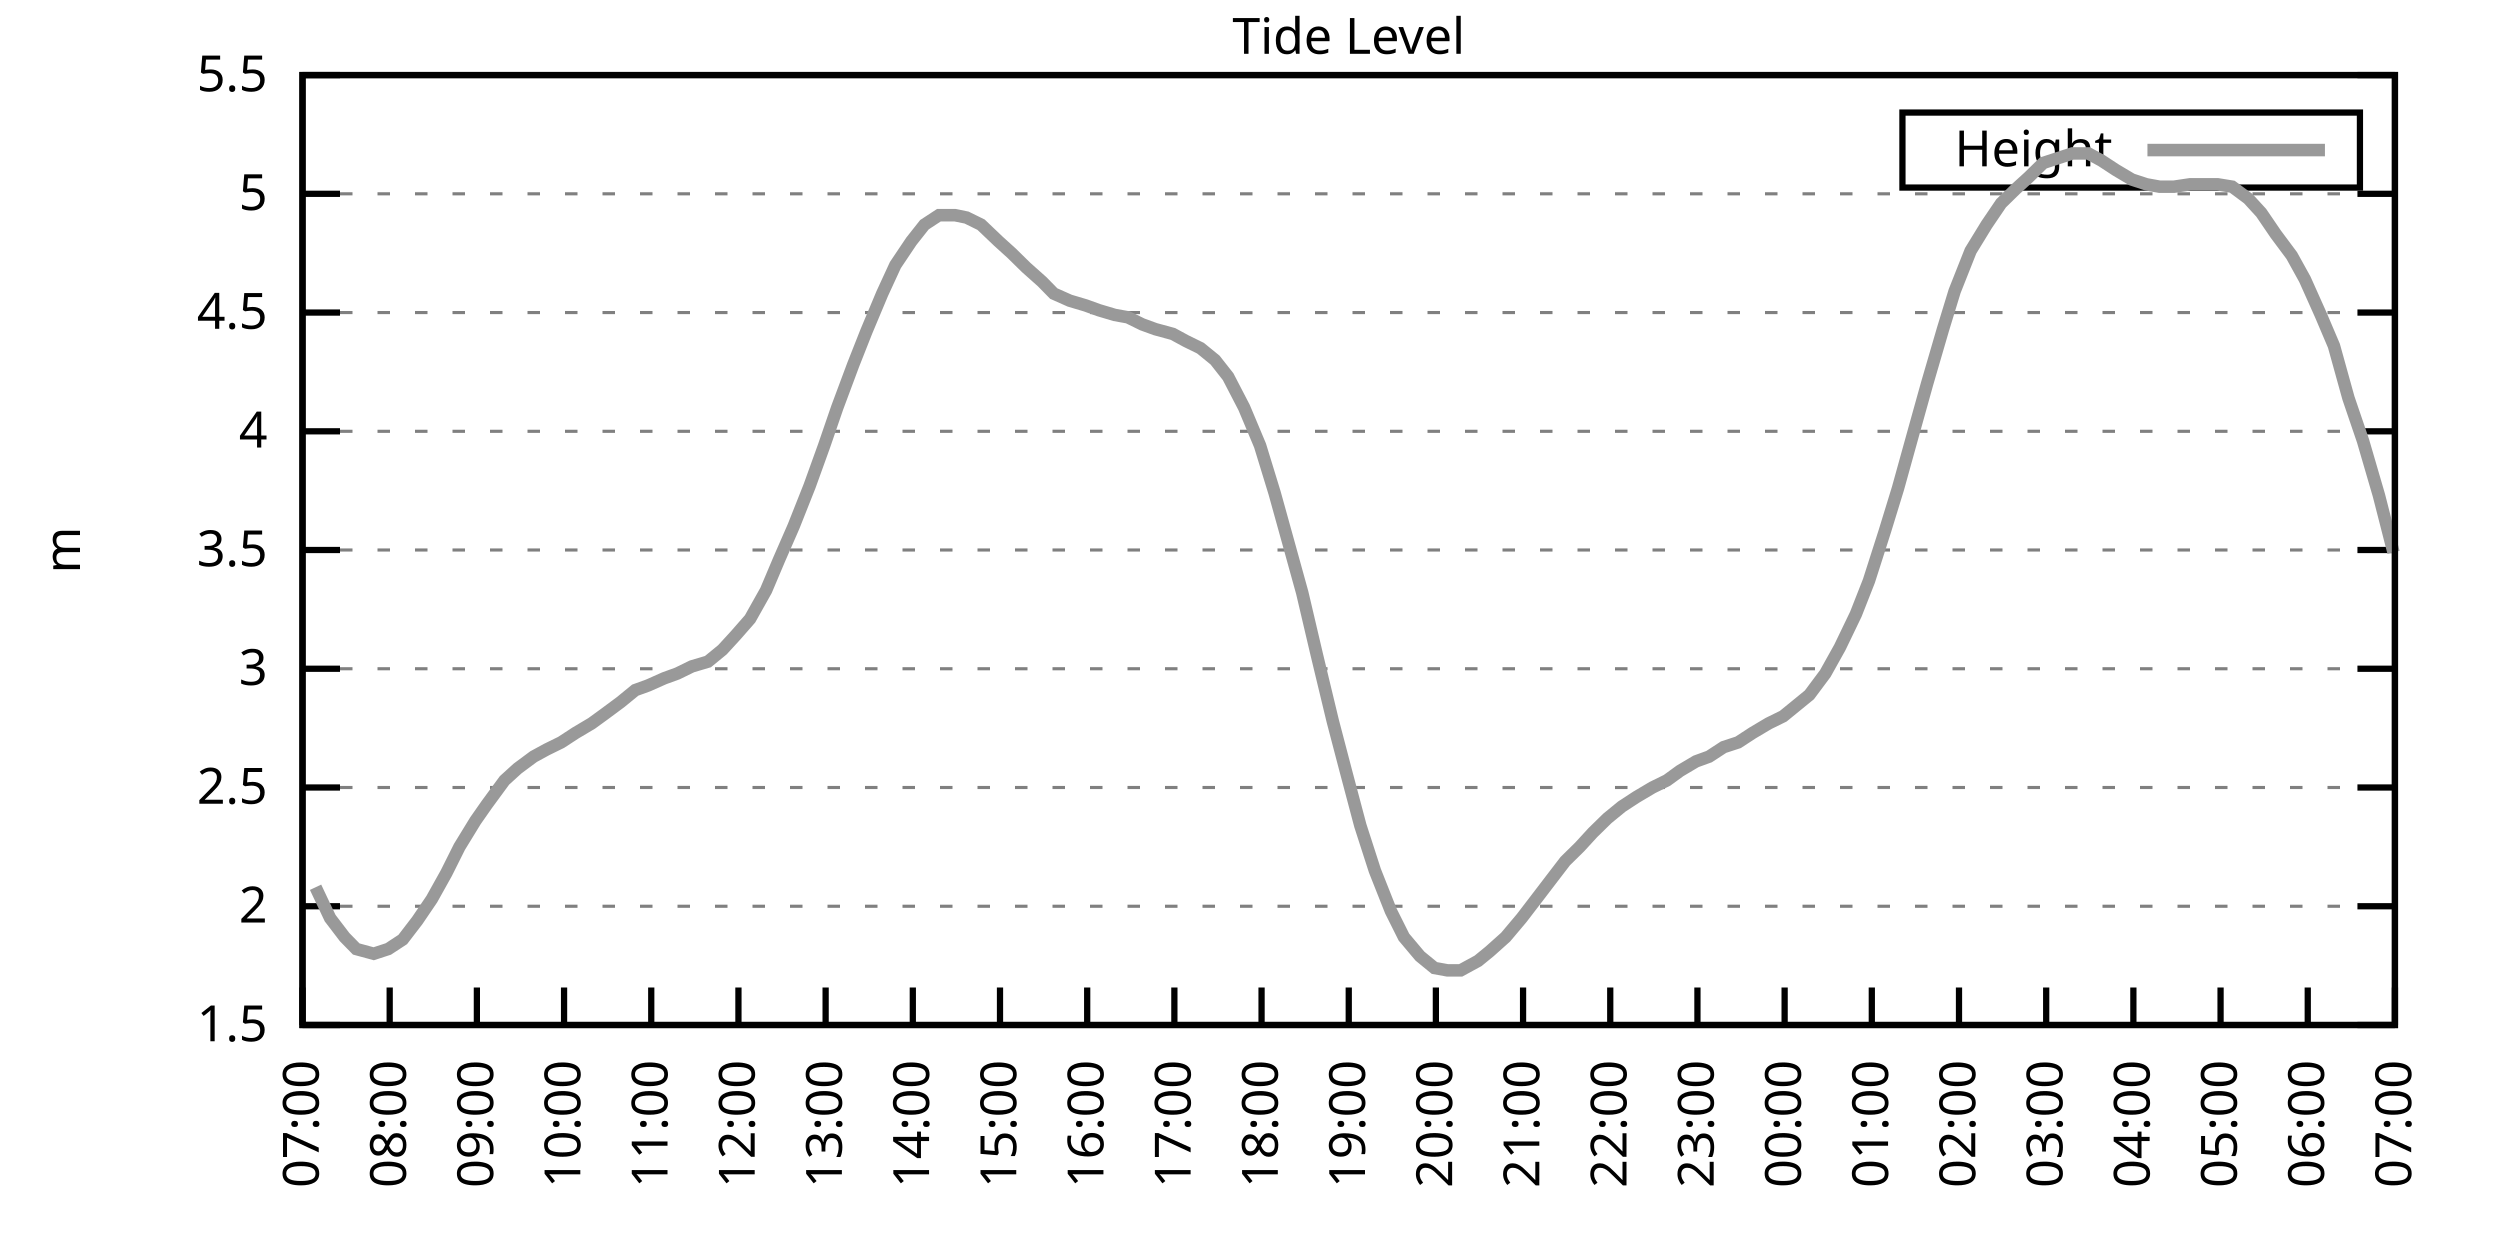
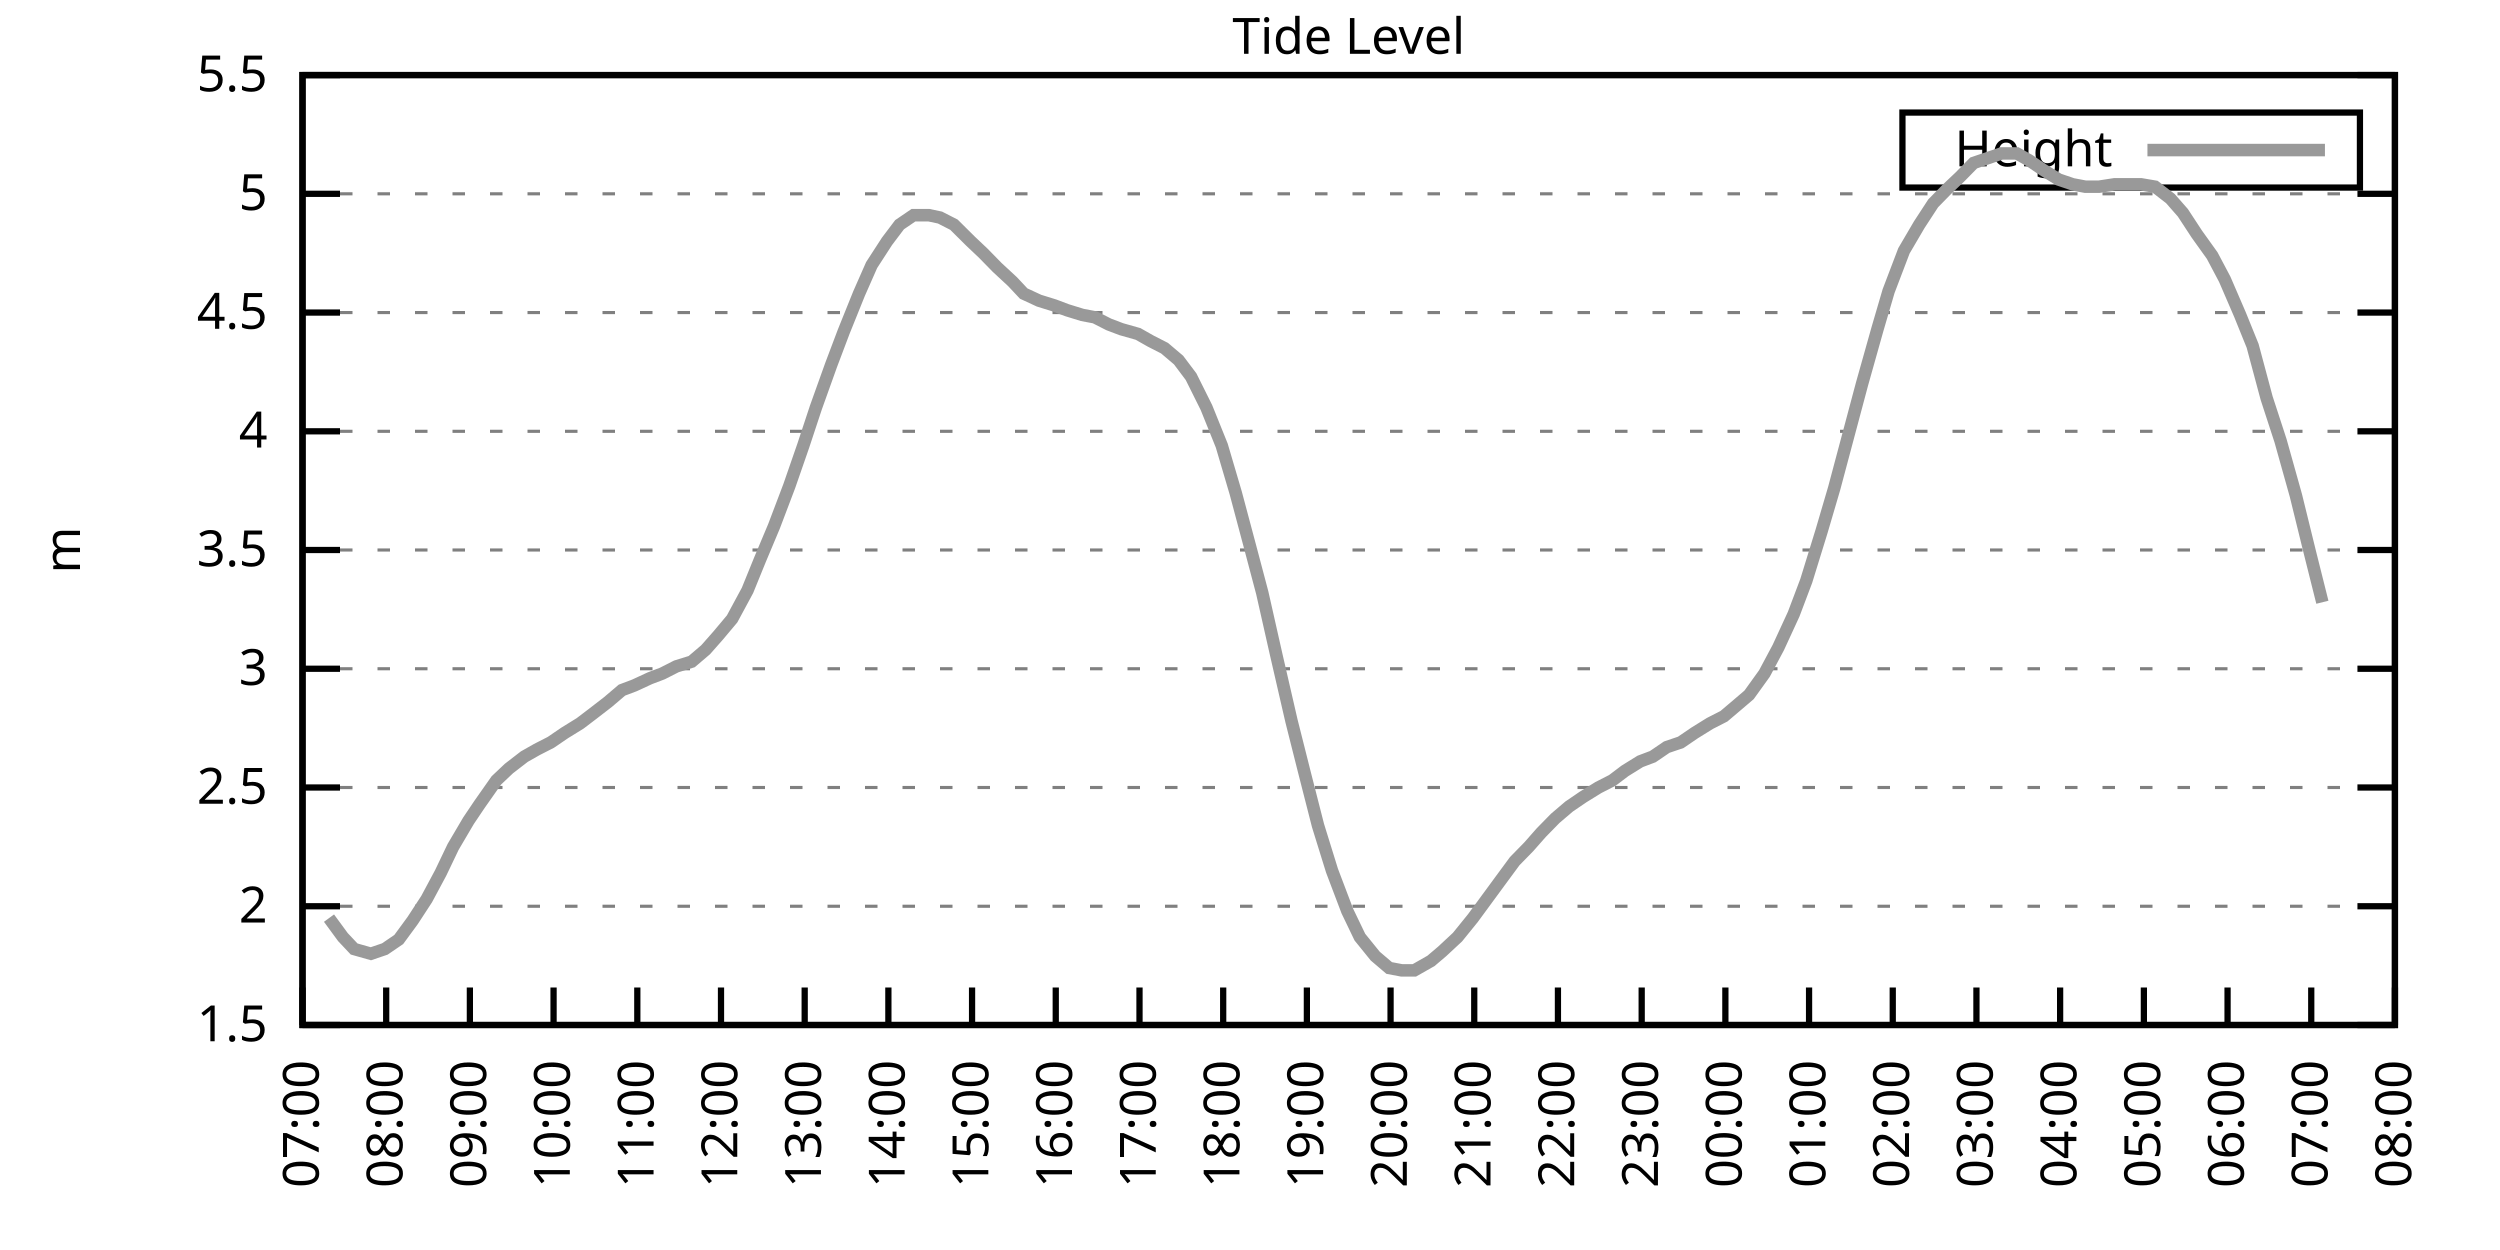
<svg xmlns="http://www.w3.org/2000/svg" xmlns:xlink="http://www.w3.org/1999/xlink" width="400" height="200" viewBox="0 0 400 200">
  <g id="gnuplot_canvas">
    <rect x="0" y="0" width="400" height="200" fill="none" />
    <defs>
      <circle id="gpDot" r="0.5" stroke-width="0.5" stroke="currentColor" />
      <path id="gpPt0" stroke-width="0.333" stroke="currentColor" d="M-1,0 h2 M0,-1 v2" />
      <path id="gpPt1" stroke-width="0.333" stroke="currentColor" d="M-1,-1 L1,1 M1,-1 L-1,1" />
      <path id="gpPt2" stroke-width="0.333" stroke="currentColor" d="M-1,0 L1,0 M0,-1 L0,1 M-1,-1 L1,1 M-1,1 L1,-1" />
      <rect id="gpPt3" stroke-width="0.333" stroke="currentColor" x="-1" y="-1" width="2" height="2" />
      <rect id="gpPt4" stroke-width="0.333" stroke="currentColor" fill="currentColor" x="-1" y="-1" width="2" height="2" />
      <circle id="gpPt5" stroke-width="0.333" stroke="currentColor" cx="0" cy="0" r="1" />
      <use xlink:href="#gpPt5" id="gpPt6" fill="currentColor" stroke="none" />
      <path id="gpPt7" stroke-width="0.333" stroke="currentColor" d="M0,-1.33 L-1.33,0.67 L1.33,0.67 z" />
      <use xlink:href="#gpPt7" id="gpPt8" fill="currentColor" stroke="none" />
      <use xlink:href="#gpPt7" id="gpPt9" stroke="currentColor" transform="rotate(180)" />
      <use xlink:href="#gpPt9" id="gpPt10" fill="currentColor" stroke="none" />
      <use xlink:href="#gpPt3" id="gpPt11" stroke="currentColor" transform="rotate(45)" />
      <use xlink:href="#gpPt11" id="gpPt12" fill="currentColor" stroke="none" />
      <path id="gpPt13" stroke-width="0.333" stroke="currentColor" d="M0,1.330 L1.265,0.411 L0.782,-1.067 L-0.782,-1.076 L-1.265,0.411 z" />
      <use xlink:href="#gpPt13" id="gpPt14" fill="currentColor" stroke="none" />
      <filter id="textbox" filterUnits="objectBoundingBox" x="0" y="0" height="1" width="1">
        <feFlood flood-color="white" flood-opacity="1" result="bgnd" />
        <feComposite in="SourceGraphic" in2="bgnd" operator="atop" />
      </filter>
      <filter id="greybox" filterUnits="objectBoundingBox" x="0" y="0" height="1" width="1">
        <feFlood flood-color="lightgrey" flood-opacity="1" result="grey" />
        <feComposite in="SourceGraphic" in2="grey" operator="atop" />
      </filter>
    </defs>
    <g fill="none" color="white" stroke="currentColor" stroke-width="1.00" stroke-linecap="butt" stroke-linejoin="miter">
</g>
    <g fill="none" color="black" stroke="currentColor" stroke-width="1.00" stroke-linecap="butt" stroke-linejoin="miter">
      <g stroke="none" shape-rendering="crispEdges">
        <polygon fill="rgb(255, 255, 255)" points="48.40,164.00 383.18,164.00 383.18,12.02 48.40,12.02 " />
      </g>
    </g>
    <g fill="none" color="black" stroke="currentColor" stroke-width="1.00" stroke-linecap="butt" stroke-linejoin="miter">
</g>
    <g fill="none" color="black" stroke="black" stroke-width="0.50" stroke-linecap="butt" stroke-linejoin="miter">
</g>
    <g fill="none" color="gray" stroke="currentColor" stroke-width="0.50" stroke-linecap="butt" stroke-linejoin="miter">
      <path stroke="gray" stroke-dasharray="2,4" class="gridline" d="M48.40,164.00 L383.19,164.00  " />
    </g>
    <g fill="none" color="gray" stroke="gray" stroke-width="1.00" stroke-linecap="butt" stroke-linejoin="miter">
</g>
    <g fill="none" color="black" stroke="currentColor" stroke-width="1.00" stroke-linecap="butt" stroke-linejoin="miter">
      <path stroke="black" d="M48.40,164.00 L54.40,164.00 M383.19,164.00 L377.19,164.00  " />
      <g transform="translate(42.80,166.60)" stroke="none" fill="black" font-family="Sans" font-size="8.00" text-anchor="end">
        <text>
          <tspan font-family="Sans"> 1.5</tspan>
        </text>
      </g>
    </g>
    <g fill="none" color="black" stroke="currentColor" stroke-width="1.00" stroke-linecap="butt" stroke-linejoin="miter">
</g>
    <g fill="none" color="black" stroke="black" stroke-width="0.50" stroke-linecap="butt" stroke-linejoin="miter">
</g>
    <g fill="none" color="gray" stroke="currentColor" stroke-width="0.50" stroke-linecap="butt" stroke-linejoin="miter">
      <path stroke="gray" stroke-dasharray="2,4" class="gridline" d="M48.40,145.00 L383.19,145.00  " />
    </g>
    <g fill="none" color="gray" stroke="gray" stroke-width="1.00" stroke-linecap="butt" stroke-linejoin="miter">
</g>
    <g fill="none" color="black" stroke="currentColor" stroke-width="1.00" stroke-linecap="butt" stroke-linejoin="miter">
      <path stroke="black" d="M48.40,145.00 L54.40,145.00 M383.19,145.00 L377.19,145.00  " />
      <g transform="translate(42.80,147.60)" stroke="none" fill="black" font-family="Sans" font-size="8.00" text-anchor="end">
        <text>
          <tspan font-family="Sans"> 2</tspan>
        </text>
      </g>
    </g>
    <g fill="none" color="black" stroke="currentColor" stroke-width="1.00" stroke-linecap="butt" stroke-linejoin="miter">
</g>
    <g fill="none" color="black" stroke="black" stroke-width="0.50" stroke-linecap="butt" stroke-linejoin="miter">
</g>
    <g fill="none" color="gray" stroke="currentColor" stroke-width="0.50" stroke-linecap="butt" stroke-linejoin="miter">
      <path stroke="gray" stroke-dasharray="2,4" class="gridline" d="M48.40,126.00 L383.19,126.00  " />
    </g>
    <g fill="none" color="gray" stroke="gray" stroke-width="1.00" stroke-linecap="butt" stroke-linejoin="miter">
</g>
    <g fill="none" color="black" stroke="currentColor" stroke-width="1.00" stroke-linecap="butt" stroke-linejoin="miter">
      <path stroke="black" d="M48.40,126.00 L54.40,126.00 M383.19,126.00 L377.19,126.00  " />
      <g transform="translate(42.80,128.60)" stroke="none" fill="black" font-family="Sans" font-size="8.00" text-anchor="end">
        <text>
          <tspan font-family="Sans"> 2.5</tspan>
        </text>
      </g>
    </g>
    <g fill="none" color="black" stroke="currentColor" stroke-width="1.00" stroke-linecap="butt" stroke-linejoin="miter">
</g>
    <g fill="none" color="black" stroke="black" stroke-width="0.50" stroke-linecap="butt" stroke-linejoin="miter">
</g>
    <g fill="none" color="gray" stroke="currentColor" stroke-width="0.50" stroke-linecap="butt" stroke-linejoin="miter">
      <path stroke="gray" stroke-dasharray="2,4" class="gridline" d="M48.40,107.00 L383.19,107.00  " />
    </g>
    <g fill="none" color="gray" stroke="gray" stroke-width="1.00" stroke-linecap="butt" stroke-linejoin="miter">
</g>
    <g fill="none" color="black" stroke="currentColor" stroke-width="1.00" stroke-linecap="butt" stroke-linejoin="miter">
      <path stroke="black" d="M48.40,107.00 L54.40,107.00 M383.19,107.00 L377.19,107.00  " />
      <g transform="translate(42.80,109.60)" stroke="none" fill="black" font-family="Sans" font-size="8.00" text-anchor="end">
        <text>
          <tspan font-family="Sans"> 3</tspan>
        </text>
      </g>
    </g>
    <g fill="none" color="black" stroke="currentColor" stroke-width="1.00" stroke-linecap="butt" stroke-linejoin="miter">
</g>
    <g fill="none" color="black" stroke="black" stroke-width="0.50" stroke-linecap="butt" stroke-linejoin="miter">
</g>
    <g fill="none" color="gray" stroke="currentColor" stroke-width="0.50" stroke-linecap="butt" stroke-linejoin="miter">
      <path stroke="gray" stroke-dasharray="2,4" class="gridline" d="M48.40,88.00 L383.19,88.00  " />
    </g>
    <g fill="none" color="gray" stroke="gray" stroke-width="1.00" stroke-linecap="butt" stroke-linejoin="miter">
</g>
    <g fill="none" color="black" stroke="currentColor" stroke-width="1.00" stroke-linecap="butt" stroke-linejoin="miter">
      <path stroke="black" d="M48.40,88.00 L54.40,88.00 M383.19,88.00 L377.19,88.00  " />
      <g transform="translate(42.80,90.60)" stroke="none" fill="black" font-family="Sans" font-size="8.00" text-anchor="end">
        <text>
          <tspan font-family="Sans"> 3.5</tspan>
        </text>
      </g>
    </g>
    <g fill="none" color="black" stroke="currentColor" stroke-width="1.00" stroke-linecap="butt" stroke-linejoin="miter">
</g>
    <g fill="none" color="black" stroke="black" stroke-width="0.50" stroke-linecap="butt" stroke-linejoin="miter">
</g>
    <g fill="none" color="gray" stroke="currentColor" stroke-width="0.50" stroke-linecap="butt" stroke-linejoin="miter">
      <path stroke="gray" stroke-dasharray="2,4" class="gridline" d="M48.40,69.01 L383.19,69.01  " />
    </g>
    <g fill="none" color="gray" stroke="gray" stroke-width="1.00" stroke-linecap="butt" stroke-linejoin="miter">
</g>
    <g fill="none" color="black" stroke="currentColor" stroke-width="1.00" stroke-linecap="butt" stroke-linejoin="miter">
      <path stroke="black" d="M48.40,69.01 L54.40,69.01 M383.19,69.01 L377.19,69.01  " />
      <g transform="translate(42.80,71.61)" stroke="none" fill="black" font-family="Sans" font-size="8.00" text-anchor="end">
        <text>
          <tspan font-family="Sans"> 4</tspan>
        </text>
      </g>
    </g>
    <g fill="none" color="black" stroke="currentColor" stroke-width="1.00" stroke-linecap="butt" stroke-linejoin="miter">
</g>
    <g fill="none" color="black" stroke="black" stroke-width="0.50" stroke-linecap="butt" stroke-linejoin="miter">
</g>
    <g fill="none" color="gray" stroke="currentColor" stroke-width="0.50" stroke-linecap="butt" stroke-linejoin="miter">
      <path stroke="gray" stroke-dasharray="2,4" class="gridline" d="M48.40,50.01 L383.19,50.01  " />
    </g>
    <g fill="none" color="gray" stroke="gray" stroke-width="1.00" stroke-linecap="butt" stroke-linejoin="miter">
</g>
    <g fill="none" color="black" stroke="currentColor" stroke-width="1.00" stroke-linecap="butt" stroke-linejoin="miter">
      <path stroke="black" d="M48.40,50.01 L54.40,50.01 M383.19,50.01 L377.19,50.01  " />
      <g transform="translate(42.80,52.61)" stroke="none" fill="black" font-family="Sans" font-size="8.00" text-anchor="end">
        <text>
          <tspan font-family="Sans"> 4.5</tspan>
        </text>
      </g>
    </g>
    <g fill="none" color="black" stroke="currentColor" stroke-width="1.00" stroke-linecap="butt" stroke-linejoin="miter">
</g>
    <g fill="none" color="black" stroke="black" stroke-width="0.50" stroke-linecap="butt" stroke-linejoin="miter">
</g>
    <g fill="none" color="gray" stroke="currentColor" stroke-width="0.50" stroke-linecap="butt" stroke-linejoin="miter">
      <path stroke="gray" stroke-dasharray="2,4" class="gridline" d="M48.40,31.01 L383.19,31.01  " />
    </g>
    <g fill="none" color="gray" stroke="gray" stroke-width="1.00" stroke-linecap="butt" stroke-linejoin="miter">
</g>
    <g fill="none" color="black" stroke="currentColor" stroke-width="1.00" stroke-linecap="butt" stroke-linejoin="miter">
      <path stroke="black" d="M48.40,31.01 L54.40,31.01 M383.19,31.01 L377.19,31.01  " />
      <g transform="translate(42.80,33.61)" stroke="none" fill="black" font-family="Sans" font-size="8.00" text-anchor="end">
        <text>
          <tspan font-family="Sans"> 5</tspan>
        </text>
      </g>
    </g>
    <g fill="none" color="black" stroke="currentColor" stroke-width="1.00" stroke-linecap="butt" stroke-linejoin="miter">
</g>
    <g fill="none" color="black" stroke="black" stroke-width="0.50" stroke-linecap="butt" stroke-linejoin="miter">
</g>
    <g fill="none" color="gray" stroke="currentColor" stroke-width="0.50" stroke-linecap="butt" stroke-linejoin="miter">
      <path stroke="gray" stroke-dasharray="2,4" class="gridline" d="M48.40,12.01 L383.19,12.01  " />
    </g>
    <g fill="none" color="gray" stroke="gray" stroke-width="1.00" stroke-linecap="butt" stroke-linejoin="miter">
</g>
    <g fill="none" color="black" stroke="currentColor" stroke-width="1.00" stroke-linecap="butt" stroke-linejoin="miter">
      <path stroke="black" d="M48.40,12.01 L54.40,12.01 M383.19,12.01 L377.19,12.01  " />
      <g transform="translate(42.80,14.61)" stroke="none" fill="black" font-family="Sans" font-size="8.00" text-anchor="end">
        <text>
          <tspan font-family="Sans"> 5.5</tspan>
        </text>
      </g>
    </g>
    <g fill="none" color="black" stroke="currentColor" stroke-width="1.00" stroke-linecap="butt" stroke-linejoin="miter">
      <path stroke="black" d="M48.40,164.00 L48.40,158.00  " />
      <g transform="translate(51.00,169.60) rotate(270.00)" stroke="none" fill="black" font-family="Sans" font-size="8.00" text-anchor="end">
        <text>
          <tspan font-family="Sans">07:00</tspan>
        </text>
      </g>
    </g>
    <g fill="none" color="black" stroke="currentColor" stroke-width="1.00" stroke-linecap="butt" stroke-linejoin="miter">
-       <path stroke="black" d="M62.35,164.00 L62.35,158.00  " />
-       <g transform="translate(64.95,169.60) rotate(270.00)" stroke="none" fill="black" font-family="Sans" font-size="8.00" text-anchor="end">
+       <path stroke="black" d="M61.79,164.00 L61.79,158.00  " />
+       <g transform="translate(64.39,169.60) rotate(270.00)" stroke="none" fill="black" font-family="Sans" font-size="8.00" text-anchor="end">
        <text>
          <tspan font-family="Sans">08:00</tspan>
        </text>
      </g>
    </g>
    <g fill="none" color="black" stroke="currentColor" stroke-width="1.00" stroke-linecap="butt" stroke-linejoin="miter">
-       <path stroke="black" d="M76.30,164.00 L76.30,158.00  " />
-       <g transform="translate(78.90,169.60) rotate(270.00)" stroke="none" fill="black" font-family="Sans" font-size="8.00" text-anchor="end">
+       <path stroke="black" d="M75.18,164.00 L75.18,158.00  " />
+       <g transform="translate(77.78,169.60) rotate(270.00)" stroke="none" fill="black" font-family="Sans" font-size="8.00" text-anchor="end">
        <text>
          <tspan font-family="Sans">09:00</tspan>
        </text>
      </g>
    </g>
    <g fill="none" color="black" stroke="currentColor" stroke-width="1.00" stroke-linecap="butt" stroke-linejoin="miter">
-       <path stroke="black" d="M90.25,164.00 L90.25,158.00  " />
-       <g transform="translate(92.85,169.60) rotate(270.00)" stroke="none" fill="black" font-family="Sans" font-size="8.00" text-anchor="end">
+       <path stroke="black" d="M88.57,164.00 L88.57,158.00  " />
+       <g transform="translate(91.17,169.60) rotate(270.00)" stroke="none" fill="black" font-family="Sans" font-size="8.00" text-anchor="end">
        <text>
          <tspan font-family="Sans">10:00</tspan>
        </text>
      </g>
    </g>
    <g fill="none" color="black" stroke="currentColor" stroke-width="1.00" stroke-linecap="butt" stroke-linejoin="miter">
-       <path stroke="black" d="M104.20,164.00 L104.20,158.00  " />
-       <g transform="translate(106.80,169.60) rotate(270.00)" stroke="none" fill="black" font-family="Sans" font-size="8.00" text-anchor="end">
+       <path stroke="black" d="M101.97,164.00 L101.97,158.00  " />
+       <g transform="translate(104.57,169.60) rotate(270.00)" stroke="none" fill="black" font-family="Sans" font-size="8.00" text-anchor="end">
        <text>
          <tspan font-family="Sans">11:00</tspan>
        </text>
      </g>
    </g>
    <g fill="none" color="black" stroke="currentColor" stroke-width="1.00" stroke-linecap="butt" stroke-linejoin="miter">
-       <path stroke="black" d="M118.15,164.00 L118.15,158.00  " />
-       <g transform="translate(120.75,169.60) rotate(270.00)" stroke="none" fill="black" font-family="Sans" font-size="8.00" text-anchor="end">
+       <path stroke="black" d="M115.36,164.00 L115.36,158.00  " />
+       <g transform="translate(117.96,169.60) rotate(270.00)" stroke="none" fill="black" font-family="Sans" font-size="8.00" text-anchor="end">
        <text>
          <tspan font-family="Sans">12:00</tspan>
        </text>
      </g>
    </g>
    <g fill="none" color="black" stroke="currentColor" stroke-width="1.00" stroke-linecap="butt" stroke-linejoin="miter">
-       <path stroke="black" d="M132.10,164.00 L132.10,158.00  " />
-       <g transform="translate(134.70,169.60) rotate(270.00)" stroke="none" fill="black" font-family="Sans" font-size="8.00" text-anchor="end">
+       <path stroke="black" d="M128.75,164.00 L128.75,158.00  " />
+       <g transform="translate(131.35,169.60) rotate(270.00)" stroke="none" fill="black" font-family="Sans" font-size="8.00" text-anchor="end">
        <text>
          <tspan font-family="Sans">13:00</tspan>
        </text>
      </g>
    </g>
    <g fill="none" color="black" stroke="currentColor" stroke-width="1.00" stroke-linecap="butt" stroke-linejoin="miter">
-       <path stroke="black" d="M146.05,164.00 L146.05,158.00  " />
-       <g transform="translate(148.65,169.60) rotate(270.00)" stroke="none" fill="black" font-family="Sans" font-size="8.00" text-anchor="end">
+       <path stroke="black" d="M142.14,164.00 L142.14,158.00  " />
+       <g transform="translate(144.74,169.60) rotate(270.00)" stroke="none" fill="black" font-family="Sans" font-size="8.00" text-anchor="end">
        <text>
          <tspan font-family="Sans">14:00</tspan>
        </text>
      </g>
    </g>
    <g fill="none" color="black" stroke="currentColor" stroke-width="1.00" stroke-linecap="butt" stroke-linejoin="miter">
-       <path stroke="black" d="M160.00,164.00 L160.00,158.00  " />
-       <g transform="translate(162.60,169.60) rotate(270.00)" stroke="none" fill="black" font-family="Sans" font-size="8.00" text-anchor="end">
+       <path stroke="black" d="M155.53,164.00 L155.53,158.00  " />
+       <g transform="translate(158.13,169.60) rotate(270.00)" stroke="none" fill="black" font-family="Sans" font-size="8.00" text-anchor="end">
        <text>
          <tspan font-family="Sans">15:00</tspan>
        </text>
      </g>
    </g>
    <g fill="none" color="black" stroke="currentColor" stroke-width="1.00" stroke-linecap="butt" stroke-linejoin="miter">
-       <path stroke="black" d="M173.95,164.00 L173.95,158.00  " />
-       <g transform="translate(176.55,169.60) rotate(270.00)" stroke="none" fill="black" font-family="Sans" font-size="8.00" text-anchor="end">
+       <path stroke="black" d="M168.92,164.00 L168.92,158.00  " />
+       <g transform="translate(171.52,169.60) rotate(270.00)" stroke="none" fill="black" font-family="Sans" font-size="8.00" text-anchor="end">
        <text>
          <tspan font-family="Sans">16:00</tspan>
        </text>
      </g>
    </g>
    <g fill="none" color="black" stroke="currentColor" stroke-width="1.00" stroke-linecap="butt" stroke-linejoin="miter">
-       <path stroke="black" d="M187.90,164.00 L187.90,158.00  " />
-       <g transform="translate(190.50,169.60) rotate(270.00)" stroke="none" fill="black" font-family="Sans" font-size="8.00" text-anchor="end">
+       <path stroke="black" d="M182.32,164.00 L182.32,158.00  " />
+       <g transform="translate(184.92,169.60) rotate(270.00)" stroke="none" fill="black" font-family="Sans" font-size="8.00" text-anchor="end">
        <text>
          <tspan font-family="Sans">17:00</tspan>
        </text>
      </g>
    </g>
    <g fill="none" color="black" stroke="currentColor" stroke-width="1.00" stroke-linecap="butt" stroke-linejoin="miter">
-       <path stroke="black" d="M201.85,164.00 L201.85,158.00  " />
-       <g transform="translate(204.45,169.60) rotate(270.00)" stroke="none" fill="black" font-family="Sans" font-size="8.00" text-anchor="end">
+       <path stroke="black" d="M195.71,164.00 L195.71,158.00  " />
+       <g transform="translate(198.31,169.60) rotate(270.00)" stroke="none" fill="black" font-family="Sans" font-size="8.00" text-anchor="end">
        <text>
          <tspan font-family="Sans">18:00</tspan>
        </text>
      </g>
    </g>
    <g fill="none" color="black" stroke="currentColor" stroke-width="1.00" stroke-linecap="butt" stroke-linejoin="miter">
-       <path stroke="black" d="M215.80,164.00 L215.80,158.00  " />
-       <g transform="translate(218.40,169.60) rotate(270.00)" stroke="none" fill="black" font-family="Sans" font-size="8.00" text-anchor="end">
+       <path stroke="black" d="M209.10,164.00 L209.10,158.00  " />
+       <g transform="translate(211.70,169.60) rotate(270.00)" stroke="none" fill="black" font-family="Sans" font-size="8.00" text-anchor="end">
        <text>
          <tspan font-family="Sans">19:00</tspan>
        </text>
      </g>
    </g>
    <g fill="none" color="black" stroke="currentColor" stroke-width="1.00" stroke-linecap="butt" stroke-linejoin="miter">
-       <path stroke="black" d="M229.74,164.00 L229.74,158.00  " />
-       <g transform="translate(232.34,169.60) rotate(270.00)" stroke="none" fill="black" font-family="Sans" font-size="8.00" text-anchor="end">
+       <path stroke="black" d="M222.49,164.00 L222.49,158.00  " />
+       <g transform="translate(225.09,169.60) rotate(270.00)" stroke="none" fill="black" font-family="Sans" font-size="8.00" text-anchor="end">
        <text>
          <tspan font-family="Sans">20:00</tspan>
        </text>
      </g>
    </g>
    <g fill="none" color="black" stroke="currentColor" stroke-width="1.00" stroke-linecap="butt" stroke-linejoin="miter">
-       <path stroke="black" d="M243.69,164.00 L243.69,158.00  " />
-       <g transform="translate(246.29,169.60) rotate(270.00)" stroke="none" fill="black" font-family="Sans" font-size="8.00" text-anchor="end">
+       <path stroke="black" d="M235.88,164.00 L235.88,158.00  " />
+       <g transform="translate(238.48,169.60) rotate(270.00)" stroke="none" fill="black" font-family="Sans" font-size="8.00" text-anchor="end">
        <text>
          <tspan font-family="Sans">21:00</tspan>
        </text>
      </g>
    </g>
    <g fill="none" color="black" stroke="currentColor" stroke-width="1.00" stroke-linecap="butt" stroke-linejoin="miter">
-       <path stroke="black" d="M257.64,164.00 L257.64,158.00  " />
-       <g transform="translate(260.24,169.60) rotate(270.00)" stroke="none" fill="black" font-family="Sans" font-size="8.00" text-anchor="end">
+       <path stroke="black" d="M249.27,164.00 L249.27,158.00  " />
+       <g transform="translate(251.87,169.60) rotate(270.00)" stroke="none" fill="black" font-family="Sans" font-size="8.00" text-anchor="end">
        <text>
          <tspan font-family="Sans">22:00</tspan>
        </text>
      </g>
    </g>
    <g fill="none" color="black" stroke="currentColor" stroke-width="1.00" stroke-linecap="butt" stroke-linejoin="miter">
-       <path stroke="black" d="M271.59,164.00 L271.59,158.00  " />
-       <g transform="translate(274.19,169.60) rotate(270.00)" stroke="none" fill="black" font-family="Sans" font-size="8.00" text-anchor="end">
+       <path stroke="black" d="M262.67,164.00 L262.67,158.00  " />
+       <g transform="translate(265.27,169.60) rotate(270.00)" stroke="none" fill="black" font-family="Sans" font-size="8.00" text-anchor="end">
        <text>
          <tspan font-family="Sans">23:00</tspan>
        </text>
      </g>
    </g>
    <g fill="none" color="black" stroke="currentColor" stroke-width="1.00" stroke-linecap="butt" stroke-linejoin="miter">
-       <path stroke="black" d="M285.54,164.00 L285.54,158.00  " />
-       <g transform="translate(288.14,169.60) rotate(270.00)" stroke="none" fill="black" font-family="Sans" font-size="8.00" text-anchor="end">
+       <path stroke="black" d="M276.06,164.00 L276.06,158.00  " />
+       <g transform="translate(278.66,169.60) rotate(270.00)" stroke="none" fill="black" font-family="Sans" font-size="8.00" text-anchor="end">
        <text>
          <tspan font-family="Sans">00:00</tspan>
        </text>
      </g>
    </g>
    <g fill="none" color="black" stroke="currentColor" stroke-width="1.00" stroke-linecap="butt" stroke-linejoin="miter">
-       <path stroke="black" d="M299.49,164.00 L299.49,158.00  " />
-       <g transform="translate(302.09,169.60) rotate(270.00)" stroke="none" fill="black" font-family="Sans" font-size="8.00" text-anchor="end">
+       <path stroke="black" d="M289.45,164.00 L289.45,158.00  " />
+       <g transform="translate(292.05,169.60) rotate(270.00)" stroke="none" fill="black" font-family="Sans" font-size="8.00" text-anchor="end">
        <text>
          <tspan font-family="Sans">01:00</tspan>
        </text>
      </g>
    </g>
    <g fill="none" color="black" stroke="currentColor" stroke-width="1.00" stroke-linecap="butt" stroke-linejoin="miter">
-       <path stroke="black" d="M313.44,164.00 L313.44,158.00  " />
-       <g transform="translate(316.04,169.60) rotate(270.00)" stroke="none" fill="black" font-family="Sans" font-size="8.00" text-anchor="end">
+       <path stroke="black" d="M302.84,164.00 L302.84,158.00  " />
+       <g transform="translate(305.44,169.60) rotate(270.00)" stroke="none" fill="black" font-family="Sans" font-size="8.00" text-anchor="end">
        <text>
          <tspan font-family="Sans">02:00</tspan>
        </text>
      </g>
    </g>
    <g fill="none" color="black" stroke="currentColor" stroke-width="1.00" stroke-linecap="butt" stroke-linejoin="miter">
-       <path stroke="black" d="M327.39,164.00 L327.39,158.00  " />
-       <g transform="translate(329.99,169.60) rotate(270.00)" stroke="none" fill="black" font-family="Sans" font-size="8.00" text-anchor="end">
+       <path stroke="black" d="M316.23,164.00 L316.23,158.00  " />
+       <g transform="translate(318.83,169.60) rotate(270.00)" stroke="none" fill="black" font-family="Sans" font-size="8.00" text-anchor="end">
        <text>
          <tspan font-family="Sans">03:00</tspan>
        </text>
      </g>
    </g>
    <g fill="none" color="black" stroke="currentColor" stroke-width="1.00" stroke-linecap="butt" stroke-linejoin="miter">
-       <path stroke="black" d="M341.34,164.00 L341.34,158.00  " />
-       <g transform="translate(343.94,169.60) rotate(270.00)" stroke="none" fill="black" font-family="Sans" font-size="8.00" text-anchor="end">
+       <path stroke="black" d="M329.62,164.00 L329.62,158.00  " />
+       <g transform="translate(332.22,169.60) rotate(270.00)" stroke="none" fill="black" font-family="Sans" font-size="8.00" text-anchor="end">
        <text>
          <tspan font-family="Sans">04:00</tspan>
        </text>
      </g>
    </g>
    <g fill="none" color="black" stroke="currentColor" stroke-width="1.00" stroke-linecap="butt" stroke-linejoin="miter">
-       <path stroke="black" d="M355.29,164.00 L355.29,158.00  " />
-       <g transform="translate(357.89,169.60) rotate(270.00)" stroke="none" fill="black" font-family="Sans" font-size="8.00" text-anchor="end">
+       <path stroke="black" d="M343.02,164.00 L343.02,158.00  " />
+       <g transform="translate(345.62,169.60) rotate(270.00)" stroke="none" fill="black" font-family="Sans" font-size="8.00" text-anchor="end">
        <text>
          <tspan font-family="Sans">05:00</tspan>
        </text>
      </g>
    </g>
    <g fill="none" color="black" stroke="currentColor" stroke-width="1.00" stroke-linecap="butt" stroke-linejoin="miter">
-       <path stroke="black" d="M369.24,164.00 L369.24,158.00  " />
-       <g transform="translate(371.84,169.60) rotate(270.00)" stroke="none" fill="black" font-family="Sans" font-size="8.00" text-anchor="end">
+       <path stroke="black" d="M356.41,164.00 L356.41,158.00  " />
+       <g transform="translate(359.01,169.60) rotate(270.00)" stroke="none" fill="black" font-family="Sans" font-size="8.00" text-anchor="end">
        <text>
          <tspan font-family="Sans">06:00</tspan>
+         </text>
+       </g>
+     </g>
+     <g fill="none" color="black" stroke="currentColor" stroke-width="1.00" stroke-linecap="butt" stroke-linejoin="miter">
+       <path stroke="black" d="M369.80,164.00 L369.80,158.00  " />
+       <g transform="translate(372.40,169.60) rotate(270.00)" stroke="none" fill="black" font-family="Sans" font-size="8.00" text-anchor="end">
+         <text>
+           <tspan font-family="Sans">07:00</tspan>
        </text>
      </g>
    </g>
    <g fill="none" color="black" stroke="currentColor" stroke-width="1.00" stroke-linecap="butt" stroke-linejoin="miter">
      <path stroke="black" d="M383.19,164.00 L383.19,158.00  " />
      <g transform="translate(385.79,169.60) rotate(270.00)" stroke="none" fill="black" font-family="Sans" font-size="8.00" text-anchor="end">
        <text>
-           <tspan font-family="Sans">07:00</tspan>
+           <tspan font-family="Sans">08:00</tspan>
        </text>
      </g>
    </g>
    <g fill="none" color="black" stroke="currentColor" stroke-width="1.00" stroke-linecap="butt" stroke-linejoin="miter">
</g>
    <g fill="none" color="black" stroke="currentColor" stroke-width="1.00" stroke-linecap="butt" stroke-linejoin="miter">
      <path stroke="black" d="M48.40,12.01 L48.40,164.00 L383.19,164.00 L383.19,12.01 L48.40,12.01 Z  " />
    </g>
    <g fill="none" color="black" stroke="currentColor" stroke-width="1.00" stroke-linecap="butt" stroke-linejoin="miter">
</g>
    <g fill="none" color="black" stroke="currentColor" stroke-width="1.00" stroke-linecap="butt" stroke-linejoin="miter">
      <path stroke="black" d="M304.39,30.01 L304.39,18.01 L377.59,18.01 L377.59,30.01 L304.39,30.01 Z  " />
    </g>
    <g id="Tide_level_plot_1">
      <g fill="none" color="white" stroke="black" stroke-width="2.00" stroke-linecap="butt" stroke-linejoin="miter">
</g>
      <g fill="none" color="black" stroke="currentColor" stroke-width="2.00" stroke-linecap="butt" stroke-linejoin="miter">
        <g transform="translate(337.99,26.61)" stroke="none" fill="black" font-family="Sans" font-size="8.00" text-anchor="end">
          <text>
            <tspan font-family="Sans">Height</tspan>
          </text>
        </g>
      </g>
      <g fill="none" color="black" stroke="currentColor" stroke-width="2.00" stroke-linecap="butt" stroke-linejoin="miter">
-         <path stroke="rgb(153, 153, 153)" d="M343.59,24.01 L371.99,24.01 M50.49,141.96 L52.82,146.90 L55.14,149.94 L57.00,151.84 L59.79,152.60 L62.12,151.84   L64.44,150.32 L66.77,147.28 L69.09,143.86 L71.42,139.68 L73.51,135.50 L76.07,131.32 L77.93,128.66 L80.72,124.86   L82.81,122.96 L85.37,121.06 L87.46,119.92 L89.78,118.78 L92.11,117.26 L94.67,115.74 L96.76,114.22 L99.32,112.32   L101.64,110.42 L103.73,109.66 L106.29,108.52 L108.38,107.76 L110.71,106.62 L113.27,105.86 L115.59,103.96 L117.68,101.68   L120.01,99.02 L122.57,94.46 L124.66,89.52 L126.98,84.21 L129.54,77.75 L131.87,71.29 L133.96,65.21 L136.51,58.37   L138.61,53.05 L141.16,46.97 L143.26,42.41 L145.81,38.61 L147.91,35.95 L150.23,34.43 L152.79,34.43 L154.65,34.81   L156.97,35.95 L159.76,38.61 L161.86,40.51 L164.18,42.79 L166.74,45.07 L168.60,46.97 L171.16,48.11 L173.71,48.87   L175.81,49.63 L178.36,50.39 L180.46,50.77 L182.78,51.91 L184.87,52.67 L187.66,53.43 L189.76,54.57 L192.08,55.71   L194.41,57.61 L196.50,60.27 L199.06,65.21 L201.61,71.29 L203.94,78.89 L206.26,87.25 L208.36,94.84 L210.68,104.72   L213.24,115.36 L215.33,123.34 L217.65,132.08 L219.98,139.30 L222.54,145.76 L224.63,149.94 L227.19,152.98 L229.51,154.88   L231.60,155.26 L233.70,155.26 L236.49,153.74 L238.35,152.22 L240.90,149.94 L243.46,146.90 L245.79,143.86 L248.11,140.82   L250.44,137.78 L252.76,135.50 L254.85,133.22 L257.18,130.94 L259.50,129.04 L261.83,127.52 L264.39,126.00 L266.71,124.86   L268.80,123.34 L271.36,121.82 L273.45,121.06 L275.78,119.54 L278.10,118.78 L280.43,117.26 L282.99,115.74 L285.31,114.60   L287.64,112.70 L289.50,111.18 L292.05,107.76 L294.38,103.58 L296.94,98.26 L299.03,92.94 L301.58,84.97 L303.68,78.13   L306.00,69.77 L308.33,61.41 L310.88,52.67 L312.74,46.59 L315.30,40.13 L317.86,35.95 L320.18,32.53 L322.51,30.25   L324.60,28.35 L326.93,26.07 L329.25,25.31 L331.58,24.55 L334.13,24.55 L336.23,25.69 L338.55,27.21 L341.11,28.73   L343.43,29.49 L345.53,29.87 L347.85,29.87 L350.41,29.49 L352.73,29.49 L354.83,29.49 L357.15,29.87 L359.71,31.77   L361.80,34.05 L364.13,37.47 L366.68,40.89 L368.78,44.69 L371.33,50.39 L373.43,55.33 L375.75,63.69 L378.08,70.53   L380.63,79.27 L382.96,88.38  " />
+         <path stroke="rgb(153, 153, 153)" d="M343.59,24.01 L371.99,24.01 M52.64,146.90 L54.87,149.94 L56.66,151.84 L59.34,152.60 L61.57,151.84 L63.80,150.32   L66.03,147.28 L68.26,143.86 L70.50,139.68 L72.50,135.50 L74.96,131.32 L76.75,128.66 L79.42,124.86 L81.43,122.96   L83.89,121.06 L85.90,119.92 L88.13,118.78 L90.36,117.26 L92.82,115.74 L94.82,114.22 L97.28,112.32 L99.51,110.42   L101.52,109.66 L103.98,108.52 L105.98,107.76 L108.22,106.62 L110.67,105.86 L112.90,103.96 L114.91,101.68 L117.14,99.02   L119.60,94.46 L121.61,89.52 L123.84,84.21 L126.29,77.75 L128.53,71.29 L130.54,65.21 L132.99,58.37 L135.00,53.05   L137.45,46.97 L139.46,42.41 L141.92,38.61 L143.93,35.95 L146.16,34.43 L148.61,34.43 L150.40,34.81 L152.63,35.95   L155.31,38.61 L157.32,40.51 L159.55,42.79 L162.01,45.07 L163.79,46.97 L166.25,48.11 L168.70,48.87 L170.71,49.63   L173.17,50.39 L175.17,50.77 L177.41,51.91 L179.41,52.67 L182.09,53.43 L184.10,54.57 L186.33,55.71 L188.57,57.61   L190.57,60.27 L193.03,65.21 L195.48,71.29 L197.72,78.89 L199.95,87.25 L201.96,94.84 L204.19,104.72 L206.64,115.36   L208.65,123.34 L210.88,132.08 L213.12,139.30 L215.57,145.76 L217.58,149.94 L220.04,152.98 L222.27,154.88 L224.28,155.26   L226.29,155.26 L228.96,153.74 L230.75,152.22 L233.20,149.94 L235.66,146.90 L237.89,143.86 L240.12,140.82 L242.36,137.78   L244.59,135.50 L246.60,133.22 L248.83,130.94 L251.06,129.04 L253.29,127.52 L255.75,126.00 L257.98,124.86 L259.99,123.34   L262.44,121.82 L264.45,121.06 L266.68,119.54 L268.92,118.78 L271.15,117.26 L273.60,115.74 L275.83,114.60 L278.07,112.70   L279.85,111.18 L282.31,107.76 L284.54,103.58 L286.99,98.26 L289.00,92.94 L291.46,84.97 L293.47,78.13 L295.70,69.77   L297.93,61.41 L300.39,52.67 L302.17,46.59 L304.63,40.13 L307.08,35.95 L309.31,32.53 L311.54,30.25 L313.55,28.35   L315.79,26.07 L318.02,25.31 L320.25,24.55 L322.70,24.55 L324.71,25.69 L326.95,27.21 L329.40,28.73 L331.63,29.49   L333.64,29.87 L335.87,29.87 L338.33,29.49 L340.56,29.49 L342.57,29.49 L344.80,29.87 L347.26,31.77 L349.26,34.05   L351.50,37.47 L353.95,40.89 L355.96,44.69 L358.42,50.39 L360.42,55.33 L362.66,63.69 L364.89,70.53 L367.34,79.27   L369.58,88.38 L371.58,96.36  " />
      </g>
    </g>
    <g fill="none" color="black" stroke="currentColor" stroke-width="2.00" stroke-linecap="butt" stroke-linejoin="miter">
</g>
    <g fill="none" color="black" stroke="black" stroke-width="1.00" stroke-linecap="butt" stroke-linejoin="miter">
</g>
    <g fill="none" color="black" stroke="currentColor" stroke-width="1.00" stroke-linecap="butt" stroke-linejoin="miter">
      <path stroke="black" d="M48.40,12.01 L48.40,164.00 L383.19,164.00 L383.19,12.01 L48.40,12.01 Z  " />
      <g transform="translate(12.80,88.01) rotate(270.00)" stroke="none" fill="black" font-family="Sans" font-size="8.00" text-anchor="middle">
        <text>
          <tspan font-family="Sans">m</tspan>
        </text>
      </g>
    </g>
    <g fill="none" color="black" stroke="currentColor" stroke-width="1.00" stroke-linecap="butt" stroke-linejoin="miter">
</g>
    <g fill="none" color="black" stroke="currentColor" stroke-width="1.00" stroke-linecap="butt" stroke-linejoin="miter">
      <g transform="translate(215.79,8.61)" stroke="none" fill="black" font-family="Sans" font-size="8.00" text-anchor="middle">
        <text>
          <tspan font-family="Sans">Tide Level</tspan>
        </text>
      </g>
    </g>
    <g fill="none" color="black" stroke="currentColor" stroke-width="1.00" stroke-linecap="butt" stroke-linejoin="miter">
</g>
  </g>
</svg>
